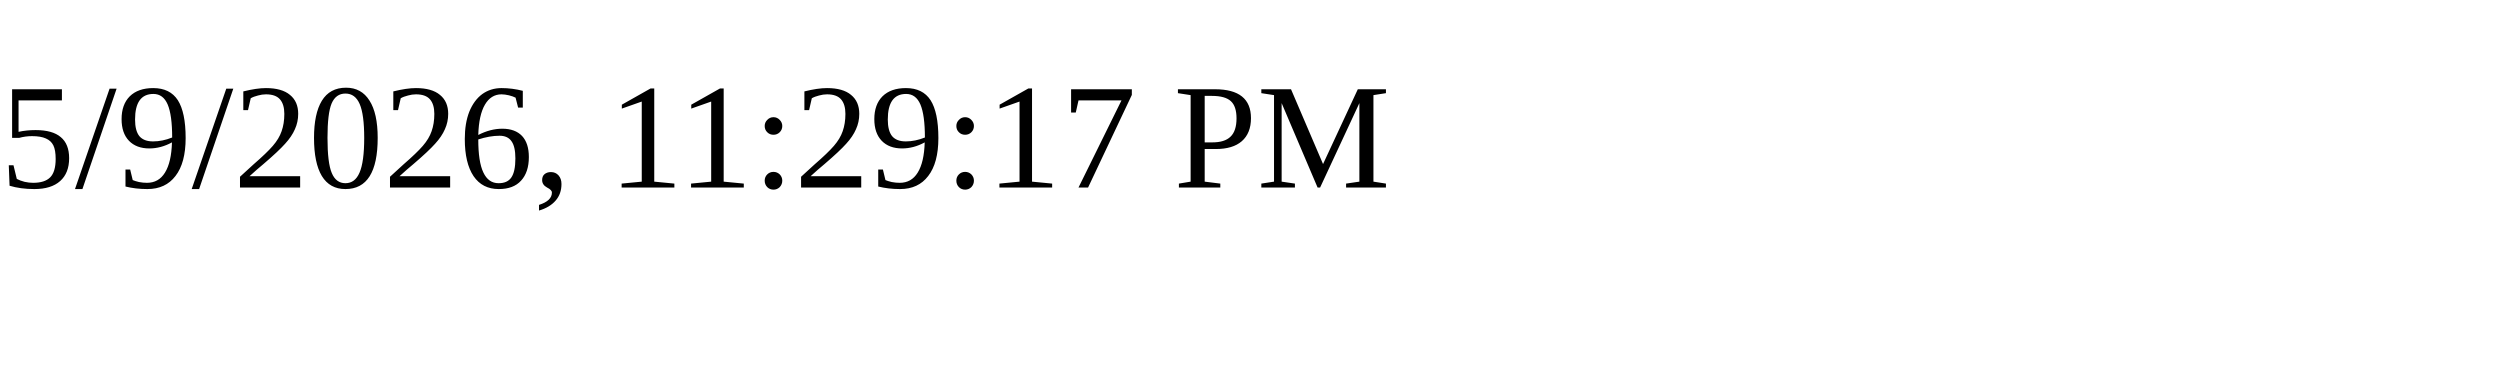
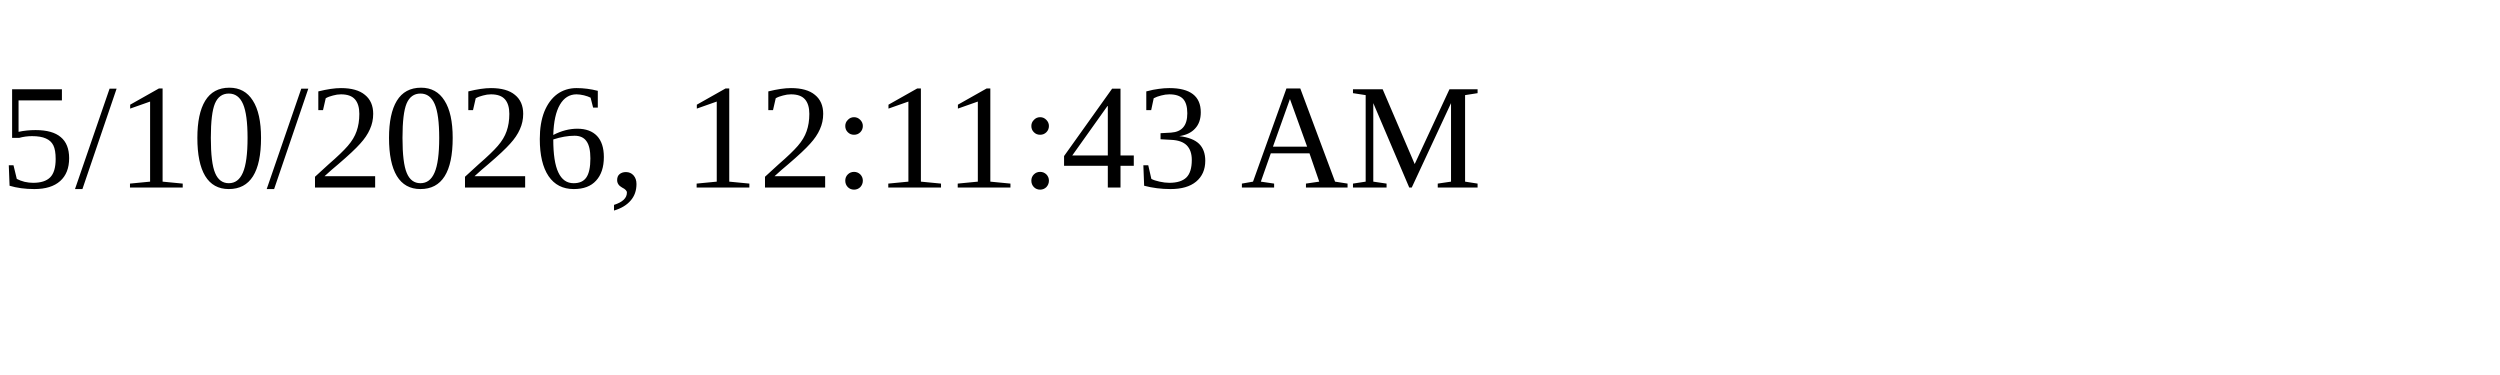
<svg xmlns="http://www.w3.org/2000/svg" height="30" width="200">
-   <text x="0" y="15">5/9/2026, 11:29:17 PM</text>
+   <text x="0" y="15">5/10/2026, 12:11:43 AM</text>
</svg>
